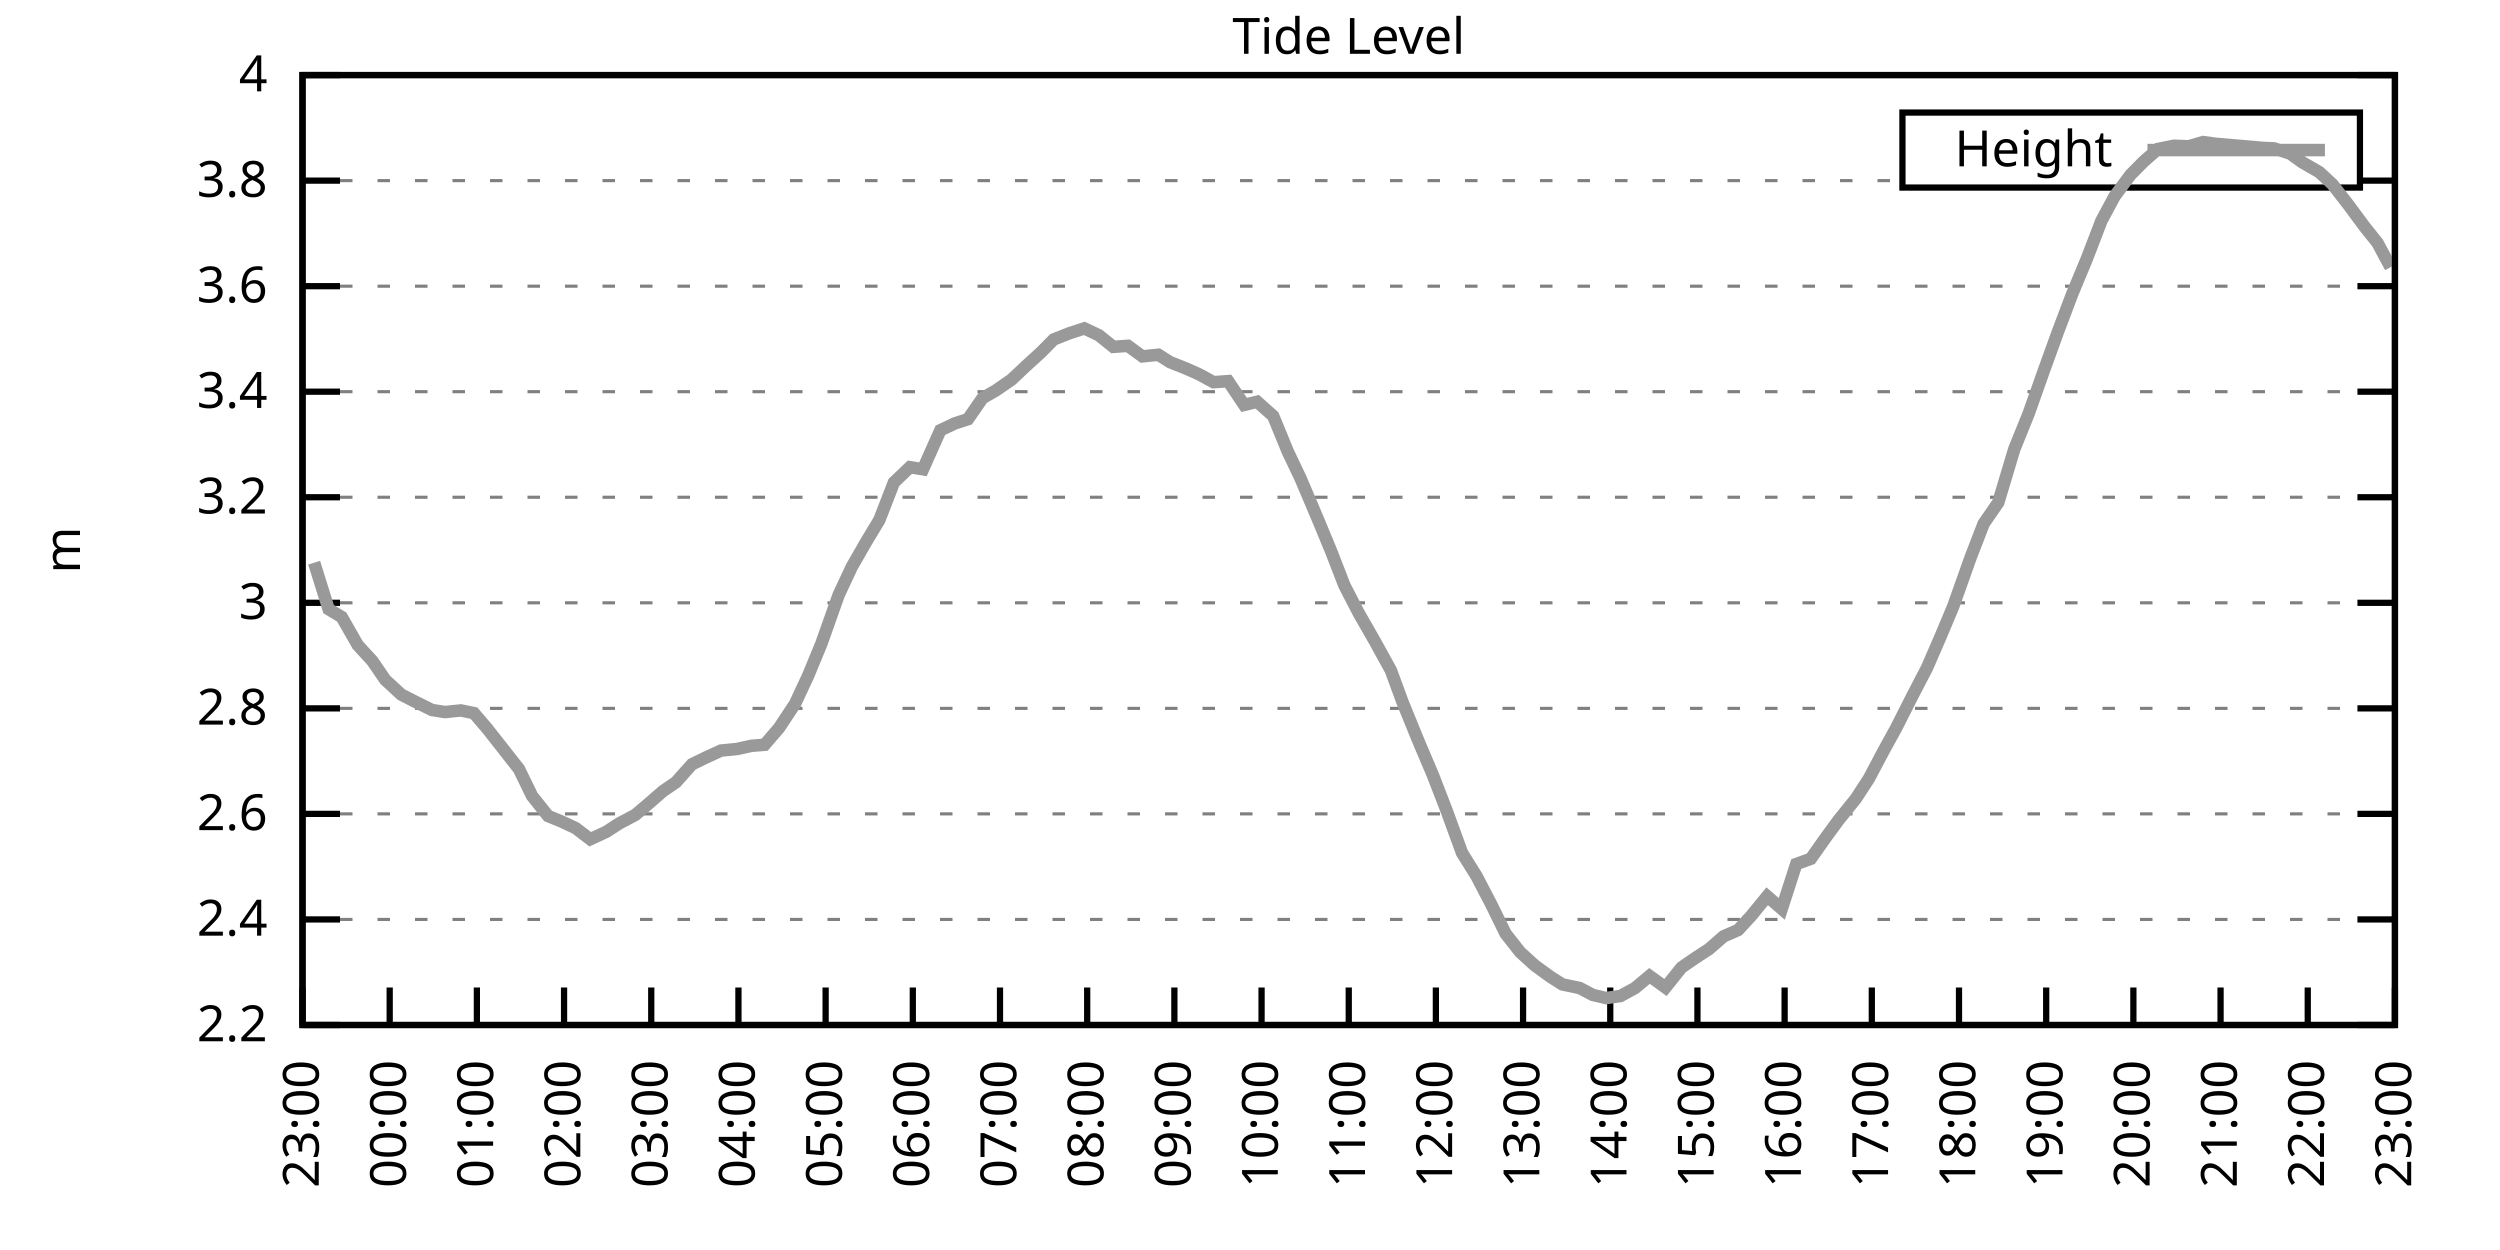
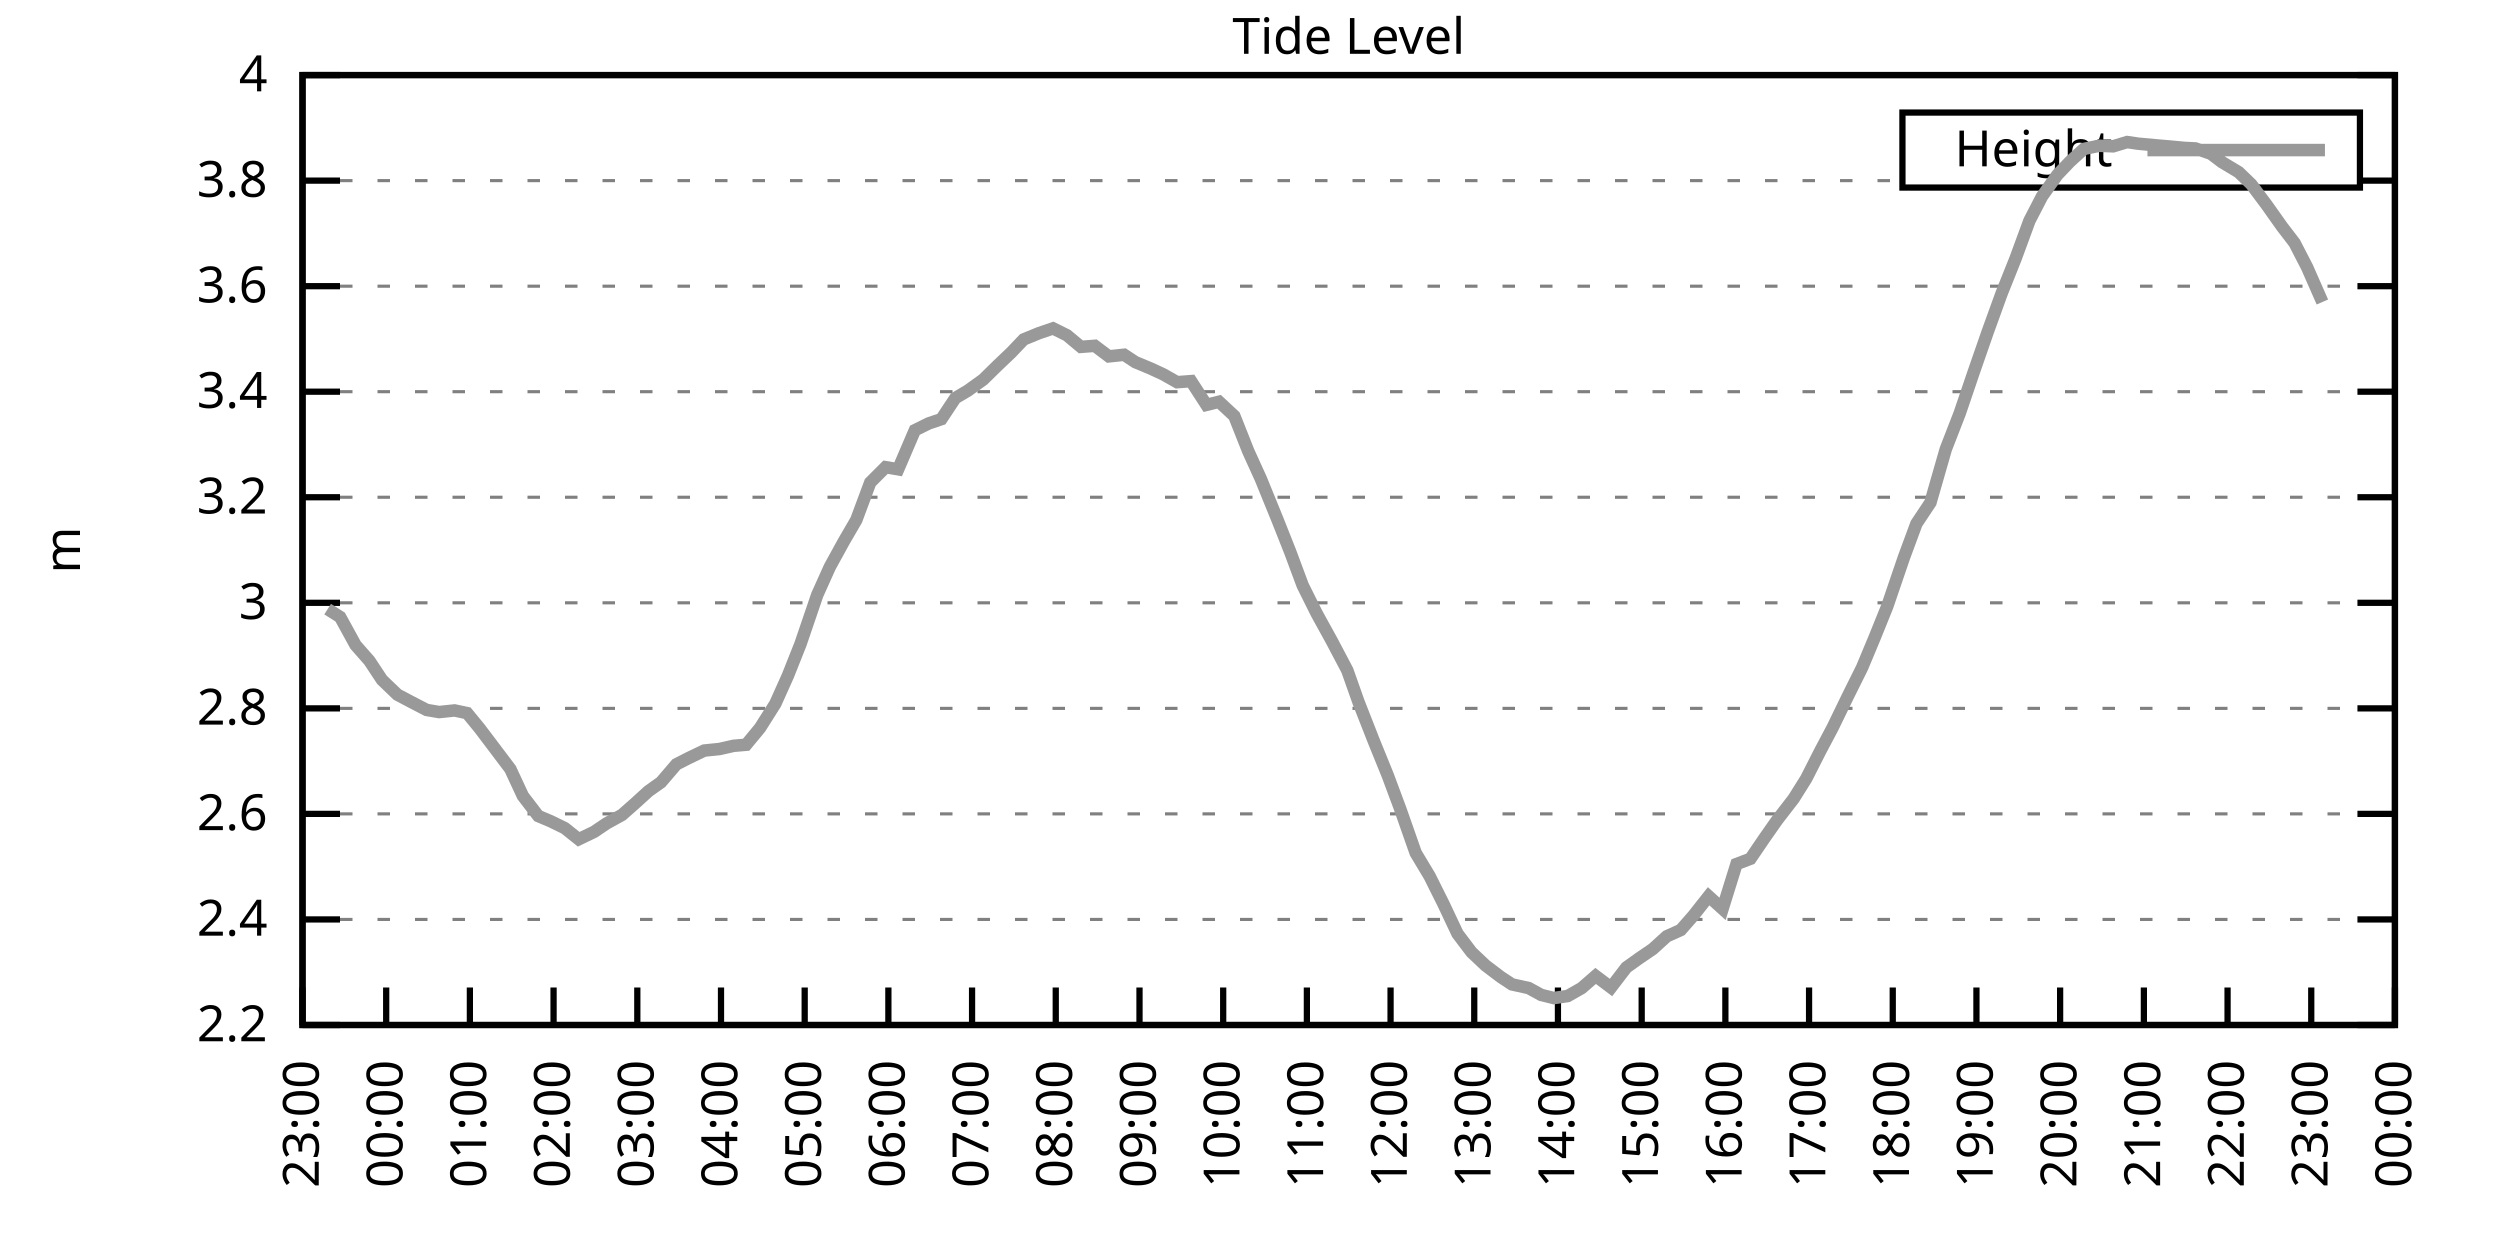
<svg xmlns="http://www.w3.org/2000/svg" xmlns:xlink="http://www.w3.org/1999/xlink" width="400" height="200" viewBox="0 0 400 200">
  <g id="gnuplot_canvas">
    <rect x="0" y="0" width="400" height="200" fill="none" />
    <defs>
      <circle id="gpDot" r="0.5" stroke-width="0.5" stroke="currentColor" />
      <path id="gpPt0" stroke-width="0.333" stroke="currentColor" d="M-1,0 h2 M0,-1 v2" />
      <path id="gpPt1" stroke-width="0.333" stroke="currentColor" d="M-1,-1 L1,1 M1,-1 L-1,1" />
      <path id="gpPt2" stroke-width="0.333" stroke="currentColor" d="M-1,0 L1,0 M0,-1 L0,1 M-1,-1 L1,1 M-1,1 L1,-1" />
      <rect id="gpPt3" stroke-width="0.333" stroke="currentColor" x="-1" y="-1" width="2" height="2" />
      <rect id="gpPt4" stroke-width="0.333" stroke="currentColor" fill="currentColor" x="-1" y="-1" width="2" height="2" />
      <circle id="gpPt5" stroke-width="0.333" stroke="currentColor" cx="0" cy="0" r="1" />
      <use xlink:href="#gpPt5" id="gpPt6" fill="currentColor" stroke="none" />
      <path id="gpPt7" stroke-width="0.333" stroke="currentColor" d="M0,-1.33 L-1.33,0.67 L1.33,0.67 z" />
      <use xlink:href="#gpPt7" id="gpPt8" fill="currentColor" stroke="none" />
      <use xlink:href="#gpPt7" id="gpPt9" stroke="currentColor" transform="rotate(180)" />
      <use xlink:href="#gpPt9" id="gpPt10" fill="currentColor" stroke="none" />
      <use xlink:href="#gpPt3" id="gpPt11" stroke="currentColor" transform="rotate(45)" />
      <use xlink:href="#gpPt11" id="gpPt12" fill="currentColor" stroke="none" />
      <path id="gpPt13" stroke-width="0.333" stroke="currentColor" d="M0,1.330 L1.265,0.411 L0.782,-1.067 L-0.782,-1.076 L-1.265,0.411 z" />
      <use xlink:href="#gpPt13" id="gpPt14" fill="currentColor" stroke="none" />
      <filter id="textbox" filterUnits="objectBoundingBox" x="0" y="0" height="1" width="1">
        <feFlood flood-color="white" flood-opacity="1" result="bgnd" />
        <feComposite in="SourceGraphic" in2="bgnd" operator="atop" />
      </filter>
      <filter id="greybox" filterUnits="objectBoundingBox" x="0" y="0" height="1" width="1">
        <feFlood flood-color="lightgrey" flood-opacity="1" result="grey" />
        <feComposite in="SourceGraphic" in2="grey" operator="atop" />
      </filter>
    </defs>
    <g fill="none" color="white" stroke="currentColor" stroke-width="1.00" stroke-linecap="butt" stroke-linejoin="miter">
</g>
    <g fill="none" color="black" stroke="currentColor" stroke-width="1.00" stroke-linecap="butt" stroke-linejoin="miter">
      <g stroke="none" shape-rendering="crispEdges">
        <polygon fill="rgb(255, 255, 255)" points="48.40,164.00 383.18,164.00 383.18,12.02 48.40,12.02 " />
      </g>
    </g>
    <g fill="none" color="black" stroke="currentColor" stroke-width="1.00" stroke-linecap="butt" stroke-linejoin="miter">
</g>
    <g fill="none" color="black" stroke="black" stroke-width="0.50" stroke-linecap="butt" stroke-linejoin="miter">
</g>
    <g fill="none" color="gray" stroke="currentColor" stroke-width="0.50" stroke-linecap="butt" stroke-linejoin="miter">
      <path stroke="gray" stroke-dasharray="2,4" class="gridline" d="M48.40,164.00 L383.19,164.00  " />
    </g>
    <g fill="none" color="gray" stroke="gray" stroke-width="1.00" stroke-linecap="butt" stroke-linejoin="miter">
</g>
    <g fill="none" color="black" stroke="currentColor" stroke-width="1.00" stroke-linecap="butt" stroke-linejoin="miter">
      <path stroke="black" d="M48.40,164.00 L54.40,164.00 M383.19,164.00 L377.19,164.00  " />
      <g transform="translate(42.80,166.60)" stroke="none" fill="black" font-family="Sans" font-size="8.00" text-anchor="end">
        <text>
          <tspan font-family="Sans"> 2.2</tspan>
        </text>
      </g>
    </g>
    <g fill="none" color="black" stroke="currentColor" stroke-width="1.00" stroke-linecap="butt" stroke-linejoin="miter">
</g>
    <g fill="none" color="black" stroke="black" stroke-width="0.50" stroke-linecap="butt" stroke-linejoin="miter">
</g>
    <g fill="none" color="gray" stroke="currentColor" stroke-width="0.50" stroke-linecap="butt" stroke-linejoin="miter">
      <path stroke="gray" stroke-dasharray="2,4" class="gridline" d="M48.40,147.11 L383.19,147.11  " />
    </g>
    <g fill="none" color="gray" stroke="gray" stroke-width="1.00" stroke-linecap="butt" stroke-linejoin="miter">
</g>
    <g fill="none" color="black" stroke="currentColor" stroke-width="1.00" stroke-linecap="butt" stroke-linejoin="miter">
      <path stroke="black" d="M48.40,147.11 L54.40,147.11 M383.19,147.11 L377.19,147.11  " />
      <g transform="translate(42.80,149.71)" stroke="none" fill="black" font-family="Sans" font-size="8.00" text-anchor="end">
        <text>
          <tspan font-family="Sans"> 2.4</tspan>
        </text>
      </g>
    </g>
    <g fill="none" color="black" stroke="currentColor" stroke-width="1.00" stroke-linecap="butt" stroke-linejoin="miter">
</g>
    <g fill="none" color="black" stroke="black" stroke-width="0.50" stroke-linecap="butt" stroke-linejoin="miter">
</g>
    <g fill="none" color="gray" stroke="currentColor" stroke-width="0.50" stroke-linecap="butt" stroke-linejoin="miter">
      <path stroke="gray" stroke-dasharray="2,4" class="gridline" d="M48.40,130.22 L383.19,130.22  " />
    </g>
    <g fill="none" color="gray" stroke="gray" stroke-width="1.00" stroke-linecap="butt" stroke-linejoin="miter">
</g>
    <g fill="none" color="black" stroke="currentColor" stroke-width="1.00" stroke-linecap="butt" stroke-linejoin="miter">
      <path stroke="black" d="M48.40,130.22 L54.40,130.22 M383.19,130.22 L377.19,130.22  " />
      <g transform="translate(42.80,132.82)" stroke="none" fill="black" font-family="Sans" font-size="8.00" text-anchor="end">
        <text>
          <tspan font-family="Sans"> 2.6</tspan>
        </text>
      </g>
    </g>
    <g fill="none" color="black" stroke="currentColor" stroke-width="1.00" stroke-linecap="butt" stroke-linejoin="miter">
</g>
    <g fill="none" color="black" stroke="black" stroke-width="0.50" stroke-linecap="butt" stroke-linejoin="miter">
</g>
    <g fill="none" color="gray" stroke="currentColor" stroke-width="0.50" stroke-linecap="butt" stroke-linejoin="miter">
      <path stroke="gray" stroke-dasharray="2,4" class="gridline" d="M48.40,113.34 L383.19,113.34  " />
    </g>
    <g fill="none" color="gray" stroke="gray" stroke-width="1.00" stroke-linecap="butt" stroke-linejoin="miter">
</g>
    <g fill="none" color="black" stroke="currentColor" stroke-width="1.00" stroke-linecap="butt" stroke-linejoin="miter">
      <path stroke="black" d="M48.40,113.34 L54.40,113.34 M383.19,113.34 L377.19,113.34  " />
      <g transform="translate(42.80,115.94)" stroke="none" fill="black" font-family="Sans" font-size="8.00" text-anchor="end">
        <text>
          <tspan font-family="Sans"> 2.8</tspan>
        </text>
      </g>
    </g>
    <g fill="none" color="black" stroke="currentColor" stroke-width="1.00" stroke-linecap="butt" stroke-linejoin="miter">
</g>
    <g fill="none" color="black" stroke="black" stroke-width="0.50" stroke-linecap="butt" stroke-linejoin="miter">
</g>
    <g fill="none" color="gray" stroke="currentColor" stroke-width="0.50" stroke-linecap="butt" stroke-linejoin="miter">
      <path stroke="gray" stroke-dasharray="2,4" class="gridline" d="M48.40,96.45 L383.19,96.45  " />
    </g>
    <g fill="none" color="gray" stroke="gray" stroke-width="1.00" stroke-linecap="butt" stroke-linejoin="miter">
</g>
    <g fill="none" color="black" stroke="currentColor" stroke-width="1.00" stroke-linecap="butt" stroke-linejoin="miter">
      <path stroke="black" d="M48.40,96.45 L54.40,96.45 M383.19,96.45 L377.19,96.45  " />
      <g transform="translate(42.80,99.05)" stroke="none" fill="black" font-family="Sans" font-size="8.00" text-anchor="end">
        <text>
          <tspan font-family="Sans"> 3</tspan>
        </text>
      </g>
    </g>
    <g fill="none" color="black" stroke="currentColor" stroke-width="1.00" stroke-linecap="butt" stroke-linejoin="miter">
</g>
    <g fill="none" color="black" stroke="black" stroke-width="0.50" stroke-linecap="butt" stroke-linejoin="miter">
</g>
    <g fill="none" color="gray" stroke="currentColor" stroke-width="0.50" stroke-linecap="butt" stroke-linejoin="miter">
      <path stroke="gray" stroke-dasharray="2,4" class="gridline" d="M48.40,79.56 L383.19,79.56  " />
    </g>
    <g fill="none" color="gray" stroke="gray" stroke-width="1.00" stroke-linecap="butt" stroke-linejoin="miter">
</g>
    <g fill="none" color="black" stroke="currentColor" stroke-width="1.00" stroke-linecap="butt" stroke-linejoin="miter">
      <path stroke="black" d="M48.40,79.56 L54.40,79.56 M383.19,79.56 L377.19,79.56  " />
      <g transform="translate(42.80,82.16)" stroke="none" fill="black" font-family="Sans" font-size="8.00" text-anchor="end">
        <text>
          <tspan font-family="Sans"> 3.2</tspan>
        </text>
      </g>
    </g>
    <g fill="none" color="black" stroke="currentColor" stroke-width="1.00" stroke-linecap="butt" stroke-linejoin="miter">
</g>
    <g fill="none" color="black" stroke="black" stroke-width="0.50" stroke-linecap="butt" stroke-linejoin="miter">
</g>
    <g fill="none" color="gray" stroke="currentColor" stroke-width="0.50" stroke-linecap="butt" stroke-linejoin="miter">
      <path stroke="gray" stroke-dasharray="2,4" class="gridline" d="M48.40,62.67 L383.19,62.67  " />
    </g>
    <g fill="none" color="gray" stroke="gray" stroke-width="1.00" stroke-linecap="butt" stroke-linejoin="miter">
</g>
    <g fill="none" color="black" stroke="currentColor" stroke-width="1.00" stroke-linecap="butt" stroke-linejoin="miter">
      <path stroke="black" d="M48.40,62.67 L54.40,62.67 M383.19,62.67 L377.19,62.67  " />
      <g transform="translate(42.80,65.27)" stroke="none" fill="black" font-family="Sans" font-size="8.00" text-anchor="end">
        <text>
          <tspan font-family="Sans"> 3.4</tspan>
        </text>
      </g>
    </g>
    <g fill="none" color="black" stroke="currentColor" stroke-width="1.00" stroke-linecap="butt" stroke-linejoin="miter">
</g>
    <g fill="none" color="black" stroke="black" stroke-width="0.50" stroke-linecap="butt" stroke-linejoin="miter">
</g>
    <g fill="none" color="gray" stroke="currentColor" stroke-width="0.50" stroke-linecap="butt" stroke-linejoin="miter">
      <path stroke="gray" stroke-dasharray="2,4" class="gridline" d="M48.40,45.79 L383.19,45.79  " />
    </g>
    <g fill="none" color="gray" stroke="gray" stroke-width="1.00" stroke-linecap="butt" stroke-linejoin="miter">
</g>
    <g fill="none" color="black" stroke="currentColor" stroke-width="1.00" stroke-linecap="butt" stroke-linejoin="miter">
      <path stroke="black" d="M48.40,45.79 L54.40,45.79 M383.19,45.79 L377.19,45.79  " />
      <g transform="translate(42.80,48.39)" stroke="none" fill="black" font-family="Sans" font-size="8.00" text-anchor="end">
        <text>
          <tspan font-family="Sans"> 3.6</tspan>
        </text>
      </g>
    </g>
    <g fill="none" color="black" stroke="currentColor" stroke-width="1.00" stroke-linecap="butt" stroke-linejoin="miter">
</g>
    <g fill="none" color="black" stroke="black" stroke-width="0.50" stroke-linecap="butt" stroke-linejoin="miter">
</g>
    <g fill="none" color="gray" stroke="currentColor" stroke-width="0.50" stroke-linecap="butt" stroke-linejoin="miter">
      <path stroke="gray" stroke-dasharray="2,4" class="gridline" d="M48.40,28.90 L304.39,28.90 M377.59,28.90 L383.19,28.90  " />
    </g>
    <g fill="none" color="gray" stroke="gray" stroke-width="1.00" stroke-linecap="butt" stroke-linejoin="miter">
</g>
    <g fill="none" color="black" stroke="currentColor" stroke-width="1.00" stroke-linecap="butt" stroke-linejoin="miter">
      <path stroke="black" d="M48.40,28.90 L54.40,28.90 M383.19,28.90 L377.19,28.90  " />
      <g transform="translate(42.80,31.50)" stroke="none" fill="black" font-family="Sans" font-size="8.00" text-anchor="end">
        <text>
          <tspan font-family="Sans"> 3.8</tspan>
        </text>
      </g>
    </g>
    <g fill="none" color="black" stroke="currentColor" stroke-width="1.00" stroke-linecap="butt" stroke-linejoin="miter">
</g>
    <g fill="none" color="black" stroke="black" stroke-width="0.50" stroke-linecap="butt" stroke-linejoin="miter">
</g>
    <g fill="none" color="gray" stroke="currentColor" stroke-width="0.50" stroke-linecap="butt" stroke-linejoin="miter">
      <path stroke="gray" stroke-dasharray="2,4" class="gridline" d="M48.40,12.01 L383.19,12.01  " />
    </g>
    <g fill="none" color="gray" stroke="gray" stroke-width="1.00" stroke-linecap="butt" stroke-linejoin="miter">
</g>
    <g fill="none" color="black" stroke="currentColor" stroke-width="1.00" stroke-linecap="butt" stroke-linejoin="miter">
      <path stroke="black" d="M48.40,12.01 L54.40,12.01 M383.19,12.01 L377.19,12.01  " />
      <g transform="translate(42.80,14.61)" stroke="none" fill="black" font-family="Sans" font-size="8.00" text-anchor="end">
        <text>
          <tspan font-family="Sans"> 4</tspan>
        </text>
      </g>
    </g>
    <g fill="none" color="black" stroke="currentColor" stroke-width="1.00" stroke-linecap="butt" stroke-linejoin="miter">
      <path stroke="black" d="M48.40,164.00 L48.40,158.00  " />
      <g transform="translate(51.00,169.60) rotate(270.00)" stroke="none" fill="black" font-family="Sans" font-size="8.00" text-anchor="end">
        <text>
          <tspan font-family="Sans">23:00</tspan>
        </text>
      </g>
    </g>
    <g fill="none" color="black" stroke="currentColor" stroke-width="1.00" stroke-linecap="butt" stroke-linejoin="miter">
-       <path stroke="black" d="M62.35,164.00 L62.35,158.00  " />
-       <g transform="translate(64.95,169.60) rotate(270.00)" stroke="none" fill="black" font-family="Sans" font-size="8.00" text-anchor="end">
+       <path stroke="black" d="M61.79,164.00 L61.79,158.00  " />
+       <g transform="translate(64.39,169.60) rotate(270.00)" stroke="none" fill="black" font-family="Sans" font-size="8.00" text-anchor="end">
        <text>
          <tspan font-family="Sans">00:00</tspan>
        </text>
      </g>
    </g>
    <g fill="none" color="black" stroke="currentColor" stroke-width="1.00" stroke-linecap="butt" stroke-linejoin="miter">
-       <path stroke="black" d="M76.30,164.00 L76.30,158.00  " />
-       <g transform="translate(78.90,169.60) rotate(270.00)" stroke="none" fill="black" font-family="Sans" font-size="8.00" text-anchor="end">
+       <path stroke="black" d="M75.18,164.00 L75.18,158.00  " />
+       <g transform="translate(77.78,169.60) rotate(270.00)" stroke="none" fill="black" font-family="Sans" font-size="8.00" text-anchor="end">
        <text>
          <tspan font-family="Sans">01:00</tspan>
        </text>
      </g>
    </g>
    <g fill="none" color="black" stroke="currentColor" stroke-width="1.00" stroke-linecap="butt" stroke-linejoin="miter">
-       <path stroke="black" d="M90.25,164.00 L90.25,158.00  " />
-       <g transform="translate(92.85,169.60) rotate(270.00)" stroke="none" fill="black" font-family="Sans" font-size="8.00" text-anchor="end">
+       <path stroke="black" d="M88.57,164.00 L88.57,158.00  " />
+       <g transform="translate(91.17,169.60) rotate(270.00)" stroke="none" fill="black" font-family="Sans" font-size="8.00" text-anchor="end">
        <text>
          <tspan font-family="Sans">02:00</tspan>
        </text>
      </g>
    </g>
    <g fill="none" color="black" stroke="currentColor" stroke-width="1.00" stroke-linecap="butt" stroke-linejoin="miter">
-       <path stroke="black" d="M104.20,164.00 L104.20,158.00  " />
-       <g transform="translate(106.80,169.60) rotate(270.00)" stroke="none" fill="black" font-family="Sans" font-size="8.00" text-anchor="end">
+       <path stroke="black" d="M101.97,164.00 L101.97,158.00  " />
+       <g transform="translate(104.57,169.60) rotate(270.00)" stroke="none" fill="black" font-family="Sans" font-size="8.00" text-anchor="end">
        <text>
          <tspan font-family="Sans">03:00</tspan>
        </text>
      </g>
    </g>
    <g fill="none" color="black" stroke="currentColor" stroke-width="1.00" stroke-linecap="butt" stroke-linejoin="miter">
-       <path stroke="black" d="M118.15,164.00 L118.15,158.00  " />
-       <g transform="translate(120.75,169.60) rotate(270.00)" stroke="none" fill="black" font-family="Sans" font-size="8.00" text-anchor="end">
+       <path stroke="black" d="M115.36,164.00 L115.36,158.00  " />
+       <g transform="translate(117.96,169.60) rotate(270.00)" stroke="none" fill="black" font-family="Sans" font-size="8.00" text-anchor="end">
        <text>
          <tspan font-family="Sans">04:00</tspan>
        </text>
      </g>
    </g>
    <g fill="none" color="black" stroke="currentColor" stroke-width="1.00" stroke-linecap="butt" stroke-linejoin="miter">
-       <path stroke="black" d="M132.10,164.00 L132.10,158.00  " />
-       <g transform="translate(134.70,169.60) rotate(270.00)" stroke="none" fill="black" font-family="Sans" font-size="8.00" text-anchor="end">
+       <path stroke="black" d="M128.75,164.00 L128.75,158.00  " />
+       <g transform="translate(131.35,169.60) rotate(270.00)" stroke="none" fill="black" font-family="Sans" font-size="8.00" text-anchor="end">
        <text>
          <tspan font-family="Sans">05:00</tspan>
        </text>
      </g>
    </g>
    <g fill="none" color="black" stroke="currentColor" stroke-width="1.00" stroke-linecap="butt" stroke-linejoin="miter">
-       <path stroke="black" d="M146.05,164.00 L146.05,158.00  " />
-       <g transform="translate(148.65,169.60) rotate(270.00)" stroke="none" fill="black" font-family="Sans" font-size="8.00" text-anchor="end">
+       <path stroke="black" d="M142.14,164.00 L142.14,158.00  " />
+       <g transform="translate(144.74,169.60) rotate(270.00)" stroke="none" fill="black" font-family="Sans" font-size="8.00" text-anchor="end">
        <text>
          <tspan font-family="Sans">06:00</tspan>
        </text>
      </g>
    </g>
    <g fill="none" color="black" stroke="currentColor" stroke-width="1.00" stroke-linecap="butt" stroke-linejoin="miter">
-       <path stroke="black" d="M160.00,164.00 L160.00,158.00  " />
-       <g transform="translate(162.60,169.60) rotate(270.00)" stroke="none" fill="black" font-family="Sans" font-size="8.00" text-anchor="end">
+       <path stroke="black" d="M155.53,164.00 L155.53,158.00  " />
+       <g transform="translate(158.13,169.60) rotate(270.00)" stroke="none" fill="black" font-family="Sans" font-size="8.00" text-anchor="end">
        <text>
          <tspan font-family="Sans">07:00</tspan>
        </text>
      </g>
    </g>
    <g fill="none" color="black" stroke="currentColor" stroke-width="1.00" stroke-linecap="butt" stroke-linejoin="miter">
-       <path stroke="black" d="M173.95,164.00 L173.95,158.00  " />
-       <g transform="translate(176.55,169.60) rotate(270.00)" stroke="none" fill="black" font-family="Sans" font-size="8.00" text-anchor="end">
+       <path stroke="black" d="M168.92,164.00 L168.92,158.00  " />
+       <g transform="translate(171.52,169.60) rotate(270.00)" stroke="none" fill="black" font-family="Sans" font-size="8.00" text-anchor="end">
        <text>
          <tspan font-family="Sans">08:00</tspan>
        </text>
      </g>
    </g>
    <g fill="none" color="black" stroke="currentColor" stroke-width="1.00" stroke-linecap="butt" stroke-linejoin="miter">
-       <path stroke="black" d="M187.90,164.00 L187.90,158.00  " />
-       <g transform="translate(190.50,169.60) rotate(270.00)" stroke="none" fill="black" font-family="Sans" font-size="8.00" text-anchor="end">
+       <path stroke="black" d="M182.32,164.00 L182.32,158.00  " />
+       <g transform="translate(184.92,169.60) rotate(270.00)" stroke="none" fill="black" font-family="Sans" font-size="8.00" text-anchor="end">
        <text>
          <tspan font-family="Sans">09:00</tspan>
        </text>
      </g>
    </g>
    <g fill="none" color="black" stroke="currentColor" stroke-width="1.00" stroke-linecap="butt" stroke-linejoin="miter">
-       <path stroke="black" d="M201.85,164.00 L201.85,158.00  " />
-       <g transform="translate(204.45,169.60) rotate(270.00)" stroke="none" fill="black" font-family="Sans" font-size="8.00" text-anchor="end">
+       <path stroke="black" d="M195.71,164.00 L195.71,158.00  " />
+       <g transform="translate(198.31,169.60) rotate(270.00)" stroke="none" fill="black" font-family="Sans" font-size="8.00" text-anchor="end">
        <text>
          <tspan font-family="Sans">10:00</tspan>
        </text>
      </g>
    </g>
    <g fill="none" color="black" stroke="currentColor" stroke-width="1.00" stroke-linecap="butt" stroke-linejoin="miter">
-       <path stroke="black" d="M215.80,164.00 L215.80,158.00  " />
-       <g transform="translate(218.40,169.60) rotate(270.00)" stroke="none" fill="black" font-family="Sans" font-size="8.00" text-anchor="end">
+       <path stroke="black" d="M209.10,164.00 L209.10,158.00  " />
+       <g transform="translate(211.70,169.60) rotate(270.00)" stroke="none" fill="black" font-family="Sans" font-size="8.00" text-anchor="end">
        <text>
          <tspan font-family="Sans">11:00</tspan>
        </text>
      </g>
    </g>
    <g fill="none" color="black" stroke="currentColor" stroke-width="1.00" stroke-linecap="butt" stroke-linejoin="miter">
-       <path stroke="black" d="M229.74,164.00 L229.74,158.00  " />
-       <g transform="translate(232.34,169.60) rotate(270.00)" stroke="none" fill="black" font-family="Sans" font-size="8.00" text-anchor="end">
+       <path stroke="black" d="M222.49,164.00 L222.49,158.00  " />
+       <g transform="translate(225.09,169.60) rotate(270.00)" stroke="none" fill="black" font-family="Sans" font-size="8.00" text-anchor="end">
        <text>
          <tspan font-family="Sans">12:00</tspan>
        </text>
      </g>
    </g>
    <g fill="none" color="black" stroke="currentColor" stroke-width="1.00" stroke-linecap="butt" stroke-linejoin="miter">
-       <path stroke="black" d="M243.69,164.00 L243.69,158.00  " />
-       <g transform="translate(246.29,169.60) rotate(270.00)" stroke="none" fill="black" font-family="Sans" font-size="8.00" text-anchor="end">
+       <path stroke="black" d="M235.88,164.00 L235.88,158.00  " />
+       <g transform="translate(238.48,169.60) rotate(270.00)" stroke="none" fill="black" font-family="Sans" font-size="8.00" text-anchor="end">
        <text>
          <tspan font-family="Sans">13:00</tspan>
        </text>
      </g>
    </g>
    <g fill="none" color="black" stroke="currentColor" stroke-width="1.00" stroke-linecap="butt" stroke-linejoin="miter">
-       <path stroke="black" d="M257.64,164.00 L257.64,158.00  " />
-       <g transform="translate(260.24,169.60) rotate(270.00)" stroke="none" fill="black" font-family="Sans" font-size="8.00" text-anchor="end">
+       <path stroke="black" d="M249.27,164.00 L249.27,158.00  " />
+       <g transform="translate(251.87,169.60) rotate(270.00)" stroke="none" fill="black" font-family="Sans" font-size="8.00" text-anchor="end">
        <text>
          <tspan font-family="Sans">14:00</tspan>
        </text>
      </g>
    </g>
    <g fill="none" color="black" stroke="currentColor" stroke-width="1.00" stroke-linecap="butt" stroke-linejoin="miter">
-       <path stroke="black" d="M271.59,164.00 L271.59,158.00  " />
-       <g transform="translate(274.19,169.60) rotate(270.00)" stroke="none" fill="black" font-family="Sans" font-size="8.00" text-anchor="end">
+       <path stroke="black" d="M262.67,164.00 L262.67,158.00  " />
+       <g transform="translate(265.27,169.60) rotate(270.00)" stroke="none" fill="black" font-family="Sans" font-size="8.00" text-anchor="end">
        <text>
          <tspan font-family="Sans">15:00</tspan>
        </text>
      </g>
    </g>
    <g fill="none" color="black" stroke="currentColor" stroke-width="1.00" stroke-linecap="butt" stroke-linejoin="miter">
-       <path stroke="black" d="M285.54,164.00 L285.54,158.00  " />
-       <g transform="translate(288.14,169.60) rotate(270.00)" stroke="none" fill="black" font-family="Sans" font-size="8.00" text-anchor="end">
+       <path stroke="black" d="M276.06,164.00 L276.06,158.00  " />
+       <g transform="translate(278.66,169.60) rotate(270.00)" stroke="none" fill="black" font-family="Sans" font-size="8.00" text-anchor="end">
        <text>
          <tspan font-family="Sans">16:00</tspan>
        </text>
      </g>
    </g>
    <g fill="none" color="black" stroke="currentColor" stroke-width="1.00" stroke-linecap="butt" stroke-linejoin="miter">
-       <path stroke="black" d="M299.49,164.00 L299.49,158.00  " />
-       <g transform="translate(302.09,169.60) rotate(270.00)" stroke="none" fill="black" font-family="Sans" font-size="8.00" text-anchor="end">
+       <path stroke="black" d="M289.45,164.00 L289.45,158.00  " />
+       <g transform="translate(292.05,169.60) rotate(270.00)" stroke="none" fill="black" font-family="Sans" font-size="8.00" text-anchor="end">
        <text>
          <tspan font-family="Sans">17:00</tspan>
        </text>
      </g>
    </g>
    <g fill="none" color="black" stroke="currentColor" stroke-width="1.00" stroke-linecap="butt" stroke-linejoin="miter">
-       <path stroke="black" d="M313.44,164.00 L313.44,158.00  " />
-       <g transform="translate(316.04,169.60) rotate(270.00)" stroke="none" fill="black" font-family="Sans" font-size="8.00" text-anchor="end">
+       <path stroke="black" d="M302.84,164.00 L302.84,158.00  " />
+       <g transform="translate(305.44,169.60) rotate(270.00)" stroke="none" fill="black" font-family="Sans" font-size="8.00" text-anchor="end">
        <text>
          <tspan font-family="Sans">18:00</tspan>
        </text>
      </g>
    </g>
    <g fill="none" color="black" stroke="currentColor" stroke-width="1.00" stroke-linecap="butt" stroke-linejoin="miter">
-       <path stroke="black" d="M327.39,164.00 L327.39,158.00  " />
-       <g transform="translate(329.99,169.60) rotate(270.00)" stroke="none" fill="black" font-family="Sans" font-size="8.00" text-anchor="end">
+       <path stroke="black" d="M316.23,164.00 L316.23,158.00  " />
+       <g transform="translate(318.83,169.60) rotate(270.00)" stroke="none" fill="black" font-family="Sans" font-size="8.00" text-anchor="end">
        <text>
          <tspan font-family="Sans">19:00</tspan>
        </text>
      </g>
    </g>
    <g fill="none" color="black" stroke="currentColor" stroke-width="1.00" stroke-linecap="butt" stroke-linejoin="miter">
-       <path stroke="black" d="M341.34,164.00 L341.34,158.00  " />
-       <g transform="translate(343.94,169.60) rotate(270.00)" stroke="none" fill="black" font-family="Sans" font-size="8.00" text-anchor="end">
+       <path stroke="black" d="M329.62,164.00 L329.62,158.00  " />
+       <g transform="translate(332.22,169.60) rotate(270.00)" stroke="none" fill="black" font-family="Sans" font-size="8.00" text-anchor="end">
        <text>
          <tspan font-family="Sans">20:00</tspan>
        </text>
      </g>
    </g>
    <g fill="none" color="black" stroke="currentColor" stroke-width="1.00" stroke-linecap="butt" stroke-linejoin="miter">
-       <path stroke="black" d="M355.29,164.00 L355.29,158.00  " />
-       <g transform="translate(357.89,169.60) rotate(270.00)" stroke="none" fill="black" font-family="Sans" font-size="8.00" text-anchor="end">
+       <path stroke="black" d="M343.02,164.00 L343.02,158.00  " />
+       <g transform="translate(345.62,169.60) rotate(270.00)" stroke="none" fill="black" font-family="Sans" font-size="8.00" text-anchor="end">
        <text>
          <tspan font-family="Sans">21:00</tspan>
        </text>
      </g>
    </g>
    <g fill="none" color="black" stroke="currentColor" stroke-width="1.00" stroke-linecap="butt" stroke-linejoin="miter">
-       <path stroke="black" d="M369.24,164.00 L369.24,158.00  " />
-       <g transform="translate(371.84,169.60) rotate(270.00)" stroke="none" fill="black" font-family="Sans" font-size="8.00" text-anchor="end">
+       <path stroke="black" d="M356.41,164.00 L356.41,158.00  " />
+       <g transform="translate(359.01,169.60) rotate(270.00)" stroke="none" fill="black" font-family="Sans" font-size="8.00" text-anchor="end">
        <text>
          <tspan font-family="Sans">22:00</tspan>
+         </text>
+       </g>
+     </g>
+     <g fill="none" color="black" stroke="currentColor" stroke-width="1.00" stroke-linecap="butt" stroke-linejoin="miter">
+       <path stroke="black" d="M369.80,164.00 L369.80,158.00  " />
+       <g transform="translate(372.40,169.60) rotate(270.00)" stroke="none" fill="black" font-family="Sans" font-size="8.00" text-anchor="end">
+         <text>
+           <tspan font-family="Sans">23:00</tspan>
        </text>
      </g>
    </g>
    <g fill="none" color="black" stroke="currentColor" stroke-width="1.00" stroke-linecap="butt" stroke-linejoin="miter">
      <path stroke="black" d="M383.19,164.00 L383.19,158.00  " />
      <g transform="translate(385.79,169.60) rotate(270.00)" stroke="none" fill="black" font-family="Sans" font-size="8.00" text-anchor="end">
        <text>
-           <tspan font-family="Sans">23:00</tspan>
+           <tspan font-family="Sans">00:00</tspan>
        </text>
      </g>
    </g>
    <g fill="none" color="black" stroke="currentColor" stroke-width="1.00" stroke-linecap="butt" stroke-linejoin="miter">
</g>
    <g fill="none" color="black" stroke="currentColor" stroke-width="1.00" stroke-linecap="butt" stroke-linejoin="miter">
      <path stroke="black" d="M48.40,12.01 L48.40,164.00 L383.19,164.00 L383.19,12.01 L48.40,12.01 Z  " />
    </g>
    <g fill="none" color="black" stroke="currentColor" stroke-width="1.00" stroke-linecap="butt" stroke-linejoin="miter">
</g>
    <g fill="none" color="black" stroke="currentColor" stroke-width="1.00" stroke-linecap="butt" stroke-linejoin="miter">
      <path stroke="black" d="M304.39,30.01 L304.39,18.01 L377.59,18.01 L377.59,30.01 L304.39,30.01 Z  " />
    </g>
    <g id="Tide_level_plot_1">
      <g fill="none" color="white" stroke="black" stroke-width="2.00" stroke-linecap="butt" stroke-linejoin="miter">
</g>
      <g fill="none" color="black" stroke="currentColor" stroke-width="2.00" stroke-linecap="butt" stroke-linejoin="miter">
        <g transform="translate(337.99,26.61)" stroke="none" fill="black" font-family="Sans" font-size="8.00" text-anchor="end">
          <text>
            <tspan font-family="Sans">Height</tspan>
          </text>
        </g>
      </g>
      <g fill="none" color="black" stroke="currentColor" stroke-width="2.00" stroke-linecap="butt" stroke-linejoin="miter">
-         <path stroke="rgb(153, 153, 153)" d="M343.59,24.01 L371.99,24.01 M50.26,90.03 L52.58,97.46 L54.68,98.73 L57.23,103.20 L59.56,105.74 L61.65,108.78   L64.21,111.14 L66.53,112.32 L69.09,113.59 L71.18,113.93 L73.74,113.67 L75.83,114.10 L77.93,116.55 L80.25,119.50   L83.04,123.05 L85.13,127.35 L87.69,130.56 L89.78,131.41 L92.11,132.50 L94.43,134.28 L96.99,133.10 L99.08,131.74   L101.64,130.39 L103.73,128.62 L106.06,126.59 L108.15,125.16 L110.71,122.29 L112.80,121.27 L115.36,120.09 L117.92,119.84   L120.24,119.33 L122.33,119.16 L124.66,116.46 L127.22,112.58 L129.31,108.10 L131.40,103.04 L134.19,95.18 L136.28,90.71   L138.61,86.65 L140.70,83.19 L143.02,77.20 L145.58,74.75 L147.67,75.09 L150.46,68.84 L152.79,67.74 L154.88,67.06   L157.21,63.69 L159.30,62.50 L161.86,60.73 L164.18,58.54 L166.51,56.42 L168.60,54.31 L171.16,53.30 L173.48,52.54   L175.81,53.64 L178.13,55.50 L180.46,55.33 L182.78,57.02 L185.34,56.76 L187.20,57.94 L189.76,58.96 L191.85,59.89   L194.17,61.15 L196.50,60.98 L199.06,64.78 L201.15,64.28 L203.71,66.56 L206.03,72.21 L208.12,76.61 L210.91,83.19   L213.01,88.26 L215.10,93.66 L217.42,98.14 L219.98,102.61 L222.54,107.26 L224.40,112.32 L226.95,118.57 L229.28,124.06   L231.37,129.46 L233.93,136.47 L236.25,140.19 L238.58,144.66 L240.90,149.39 L243.23,152.35 L245.55,154.46 L248.11,156.32   L249.97,157.50 L252.76,158.09 L254.85,159.19 L256.95,159.69 L259.27,159.36 L261.60,158.09 L263.92,156.15 L266.48,158.00   L269.04,154.80 L271.13,153.36 L273.45,151.84 L275.78,149.81 L278.10,148.80 L280.20,146.52 L282.75,143.40 L285.08,145.42   L287.40,138.25 L289.73,137.40 L292.05,134.11 L294.15,131.24 L296.94,127.78 L299.03,124.57 L301.35,120.18 L303.44,116.38   L306.00,111.31 L308.33,106.83 L310.42,102.02 L312.51,97.04 L315.30,89.19 L317.39,83.78 L319.72,80.41 L322.28,71.88   L324.60,66.14 L326.93,59.55 L329.25,53.13 L331.58,46.97 L333.90,41.39 L336.23,35.32 L338.32,31.43 L340.88,27.97   L342.97,25.86 L345.29,23.83 L347.85,23.32 L350.18,23.41 L352.50,22.73 L354.36,22.99 L357.15,23.24 L359.24,23.41   L362.03,23.66 L363.89,23.75 L366.45,24.59 L368.31,25.94 L371.10,27.55 L373.19,29.49 L375.75,32.78 L378.31,36.24   L380.40,38.86 L382.49,42.75  " />
+         <path stroke="rgb(153, 153, 153)" d="M343.59,24.01 L371.99,24.01 M52.42,97.46 L54.43,98.73 L56.88,103.20 L59.11,105.74 L61.12,108.78 L63.58,111.14   L65.81,112.32 L68.26,113.59 L70.27,113.93 L72.73,113.67 L74.74,114.10 L76.75,116.55 L78.98,119.50 L81.66,123.05   L83.66,127.35 L86.12,130.56 L88.13,131.41 L90.36,132.50 L92.59,134.28 L95.05,133.10 L97.06,131.74 L99.51,130.39   L101.52,128.62 L103.75,126.59 L105.76,125.16 L108.22,122.29 L110.22,121.27 L112.68,120.09 L115.13,119.84 L117.37,119.33   L119.38,119.16 L121.61,116.46 L124.06,112.58 L126.07,108.10 L128.08,103.04 L130.76,95.18 L132.77,90.71 L135.00,86.65   L137.01,83.19 L139.24,77.20 L141.69,74.75 L143.70,75.09 L146.38,68.84 L148.61,67.74 L150.62,67.06 L152.85,63.69   L154.86,62.50 L157.32,60.73 L159.55,58.54 L161.78,56.42 L163.79,54.31 L166.25,53.30 L168.48,52.54 L170.71,53.64   L172.94,55.50 L175.17,55.33 L177.41,57.02 L179.86,56.76 L181.65,57.94 L184.10,58.96 L186.11,59.89 L188.34,61.15   L190.57,60.98 L193.03,64.78 L195.04,64.28 L197.49,66.56 L199.73,72.21 L201.73,76.61 L204.41,83.19 L206.42,88.26   L208.43,93.66 L210.66,98.14 L213.12,102.61 L215.57,107.26 L217.36,112.32 L219.81,118.57 L222.04,124.06 L224.05,129.46   L226.51,136.47 L228.74,140.19 L230.97,144.66 L233.20,149.39 L235.44,152.35 L237.67,154.46 L240.12,156.32 L241.91,157.50   L244.59,158.09 L246.60,159.19 L248.60,159.69 L250.84,159.36 L253.07,158.09 L255.30,156.15 L257.76,158.00 L260.21,154.80   L262.22,153.36 L264.45,151.84 L266.68,149.81 L268.92,148.80 L270.92,146.52 L273.38,143.40 L275.61,145.42 L277.84,138.25   L280.07,137.40 L282.31,134.11 L284.32,131.24 L286.99,127.78 L289.00,124.57 L291.23,120.18 L293.24,116.38 L295.70,111.31   L297.93,106.83 L299.94,102.02 L301.95,97.04 L304.63,89.19 L306.63,83.78 L308.87,80.41 L311.32,71.88 L313.55,66.14   L315.79,59.55 L318.02,53.13 L320.25,46.97 L322.48,41.39 L324.71,35.32 L326.72,31.43 L329.18,27.97 L331.19,25.86   L333.42,23.83 L335.87,23.32 L338.10,23.41 L340.34,22.73 L342.12,22.99 L344.80,23.24 L346.81,23.41 L349.49,23.66   L351.27,23.75 L353.73,24.59 L355.51,25.94 L358.19,27.55 L360.20,29.49 L362.66,32.78 L365.11,36.24 L367.12,38.86   L369.13,42.75 L371.58,48.32  " />
      </g>
    </g>
    <g fill="none" color="black" stroke="currentColor" stroke-width="2.00" stroke-linecap="butt" stroke-linejoin="miter">
</g>
    <g fill="none" color="black" stroke="black" stroke-width="1.00" stroke-linecap="butt" stroke-linejoin="miter">
</g>
    <g fill="none" color="black" stroke="currentColor" stroke-width="1.00" stroke-linecap="butt" stroke-linejoin="miter">
      <path stroke="black" d="M48.40,12.01 L48.40,164.00 L383.19,164.00 L383.19,12.01 L48.40,12.01 Z  " />
      <g transform="translate(12.80,88.01) rotate(270.00)" stroke="none" fill="black" font-family="Sans" font-size="8.00" text-anchor="middle">
        <text>
          <tspan font-family="Sans">m</tspan>
        </text>
      </g>
    </g>
    <g fill="none" color="black" stroke="currentColor" stroke-width="1.00" stroke-linecap="butt" stroke-linejoin="miter">
</g>
    <g fill="none" color="black" stroke="currentColor" stroke-width="1.00" stroke-linecap="butt" stroke-linejoin="miter">
      <g transform="translate(215.79,8.61)" stroke="none" fill="black" font-family="Sans" font-size="8.00" text-anchor="middle">
        <text>
          <tspan font-family="Sans">Tide Level</tspan>
        </text>
      </g>
    </g>
    <g fill="none" color="black" stroke="currentColor" stroke-width="1.00" stroke-linecap="butt" stroke-linejoin="miter">
</g>
  </g>
</svg>
